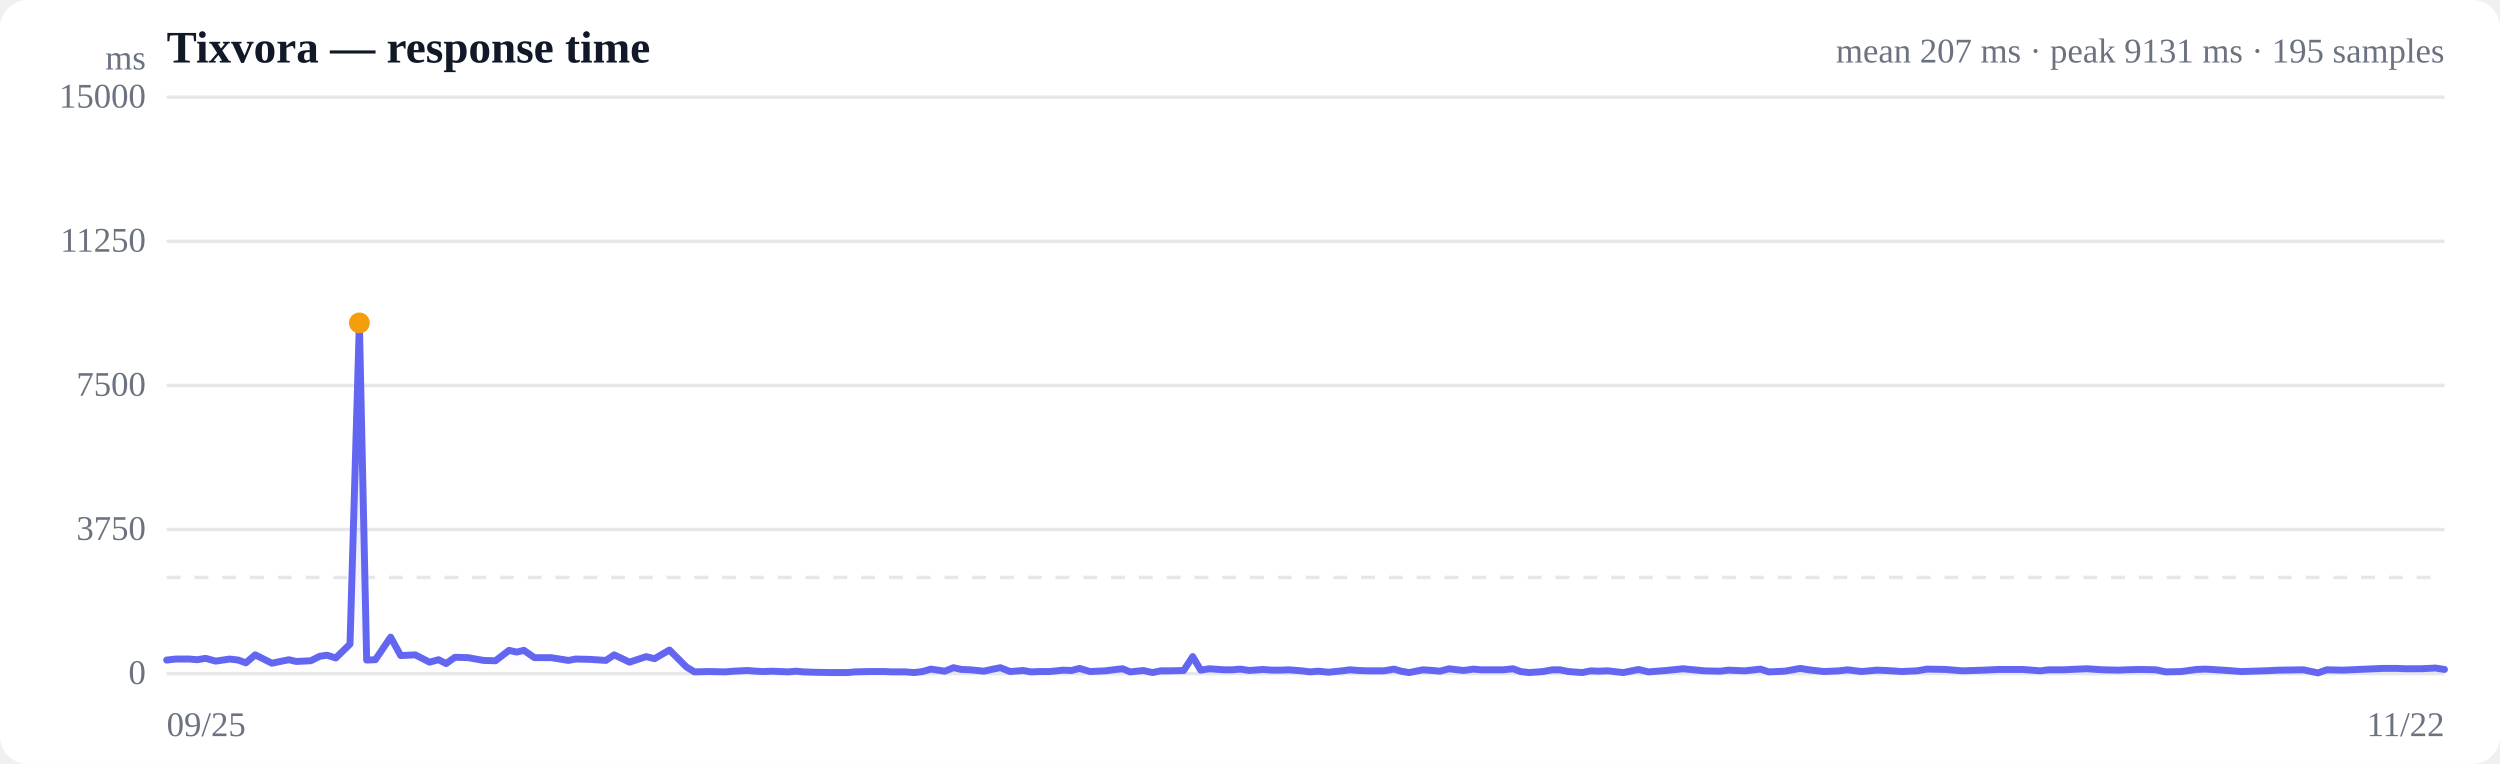
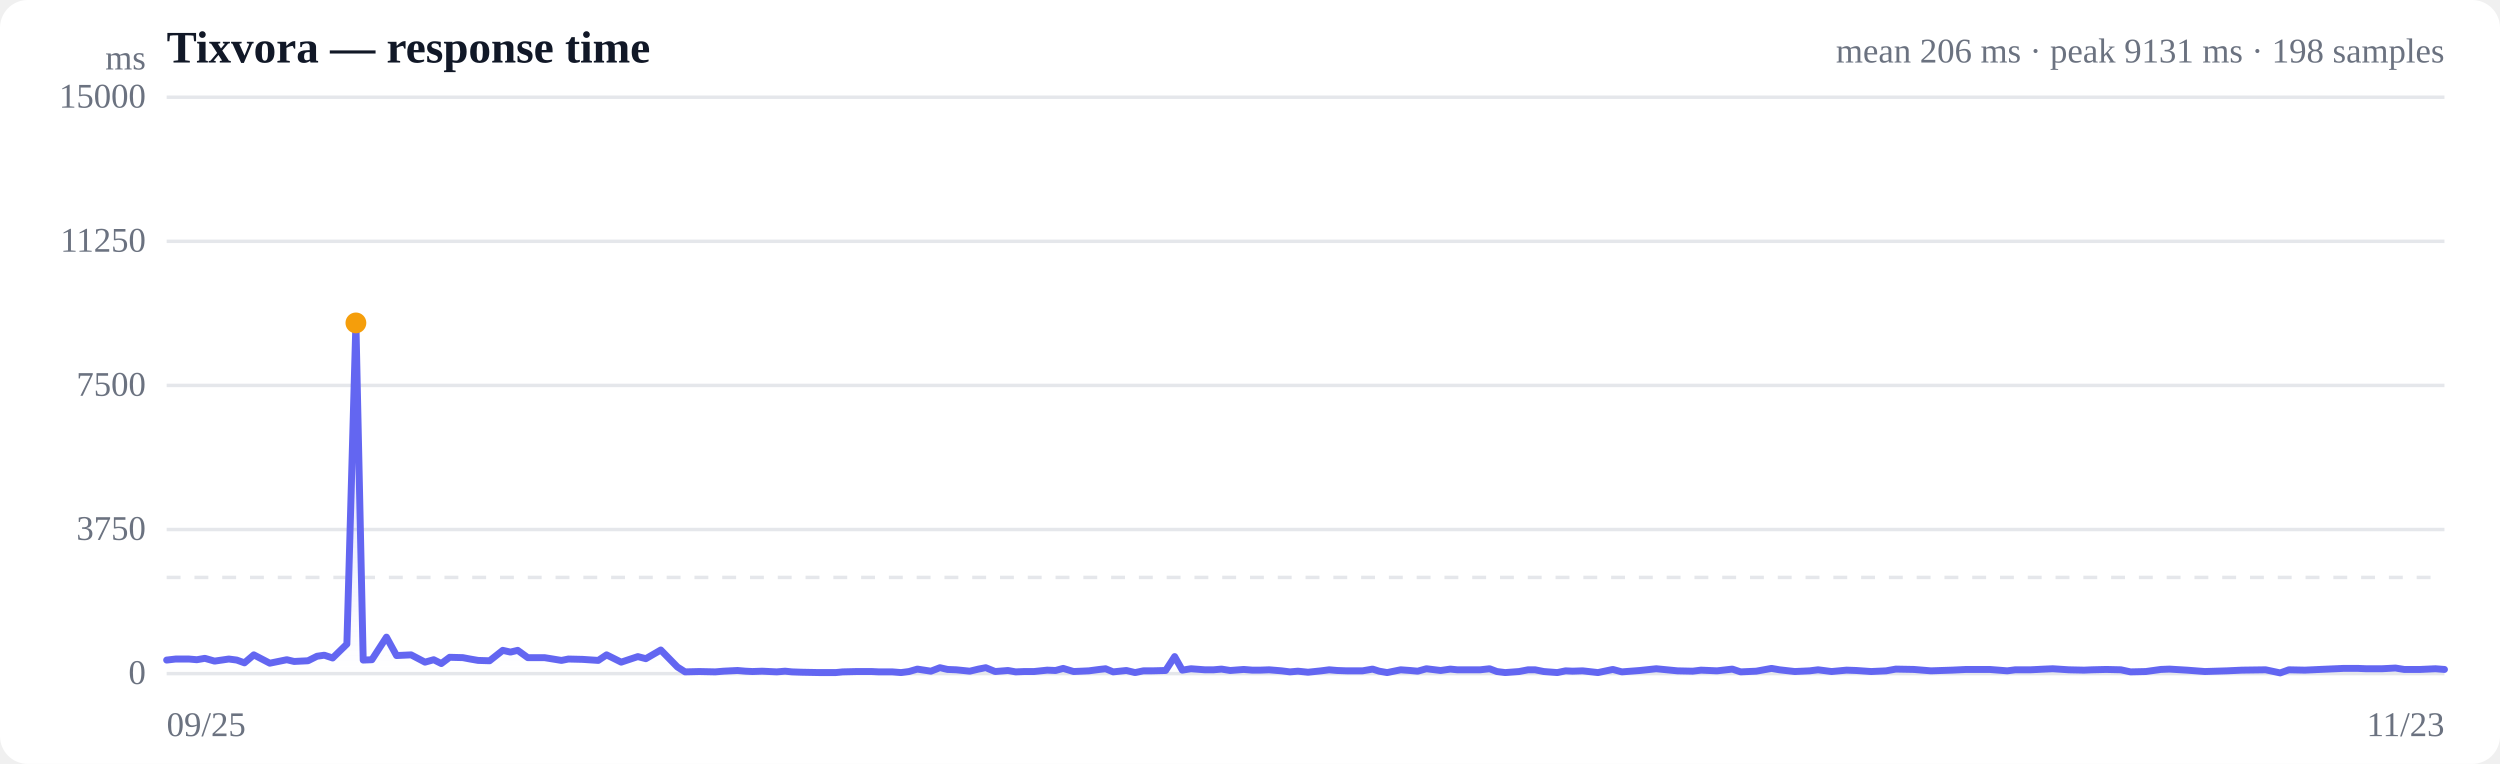
<svg xmlns="http://www.w3.org/2000/svg" viewBox="0 0 720 220" width="720" height="220" role="img" aria-label="Response time over time">
  <style>
  :root { color-scheme: light dark; }
  .bg { fill: #ffffff; }
  .grid { stroke: #e5e7eb; stroke-width: 1; }
  .axis { fill: #6b7280; font-size: 10px; }
  .title { fill: #111827; font-size: 13px; font-weight: 600; }
  .sub { fill: #6b7280; font-size: 10px; }
  .line { stroke: #6366f1; stroke-width: 2; fill: none; stroke-linejoin: round; stroke-linecap: round; }
  .area { fill: url(#fade); }
  .dot-degraded { fill: #f59e0b; }
  .dot-down { fill: #ef4444; }
  .empty { fill: #9ca3af; font-size: 12px; }
  @media (prefers-color-scheme: dark) {
    .bg { fill: #0b0f19; }
    .grid { stroke: #1f2937; }
    .axis, .sub { fill: #9ca3af; }
    .title { fill: #f3f4f6; }
    .line { stroke: #818cf8; }
  }
</style>
  <defs>
    <linearGradient id="fade" x1="0" y1="0" x2="0" y2="1">
      <stop offset="0%" stop-color="#6366f1" stop-opacity="0.28" />
      <stop offset="100%" stop-color="#6366f1" stop-opacity="0" />
    </linearGradient>
  </defs>
  <rect class="bg" width="720" height="220" rx="8" />
  <text class="title" x="48" y="18">Tixvora — response time</text>
-   <text class="sub" x="704" y="18" text-anchor="end">mean 207 ms · peak 9131 ms · 195 samples</text>
+   <text class="sub" x="704" y="18" text-anchor="end">mean 206 ms · peak 9131 ms · 198 samples</text>
  <line class="grid" x1="48" y1="194.0" x2="704" y2="194.0" />
  <text class="axis" x="42" y="197" text-anchor="end">0</text>
  <line class="grid" x1="48" y1="152.5" x2="704" y2="152.5" />
  <text class="axis" x="42" y="155.5" text-anchor="end">3750</text>
  <line class="grid" x1="48" y1="111.0" x2="704" y2="111.0" />
  <text class="axis" x="42" y="114" text-anchor="end">7500</text>
  <line class="grid" x1="48" y1="69.5" x2="704" y2="69.5" />
  <text class="axis" x="42" y="72.5" text-anchor="end">11250</text>
  <line class="grid" x1="48" y1="28.0" x2="704" y2="28.0" />
  <text class="axis" x="42" y="31" text-anchor="end">15000</text>
  <line class="grid" stroke-dasharray="4 4" x1="48" y1="166.3" x2="704" y2="166.3" />
-   <path class="area" d="M48.0,190.1 L48.0,190.1 L50.6,189.8 L54.5,189.8 L56.8,190.0 L59.2,189.6 L62.1,190.4 L66.2,189.8 L68.6,190.1 L70.8,190.9 L73.5,188.6 L78.3,191.0 L83.2,190.0 L85.3,190.5 L89.5,190.3 L92.1,189.0 L94.2,188.7 L96.7,189.5 L100.8,185.5 L103.5,93.0 L105.6,190.1 L108.1,190.0 L112.5,183.5 L115.4,188.8 L119.6,188.6 L123.7,190.7 L126.3,190.0 L128.5,191.1 L131.0,189.3 L134.8,189.4 L137.0,189.8 L139.3,190.2 L142.7,190.3 L146.6,187.3 L148.8,187.8 L150.9,187.3 L153.9,189.4 L158.7,189.4 L163.7,190.2 L165.8,189.8 L169.9,189.9 L174.5,190.2 L176.9,188.6 L181.3,190.7 L186.1,189.1 L188.5,189.7 L192.8,187.2 L197.7,192.1 L200.0,193.5 L204.2,193.4 L208.8,193.5 L211.3,193.3 L215.3,193.1 L217.7,193.3 L219.7,193.4 L222.5,193.3 L226.9,193.5 L229.3,193.3 L231.4,193.5 L234.2,193.6 L239.3,193.7 L244.1,193.7 L246.2,193.5 L250.4,193.4 L254.7,193.4 L256.8,193.5 L260.8,193.5 L263.3,193.7 L265.7,193.4 L268.1,192.7 L272.1,193.3 L274.6,192.3 L276.9,192.8 L279.5,192.9 L283.4,193.3 L286.0,192.7 L288.1,192.3 L290.9,193.4 L294.7,193.1 L296.9,193.5 L299.4,193.4 L302.3,193.4 L306.2,193.0 L308.6,193.1 L310.9,192.5 L313.9,193.4 L318.3,193.2 L321.4,192.8 L323.3,192.6 L325.5,193.5 L329.3,193.1 L331.9,193.7 L334.3,193.2 L336.9,193.2 L340.9,193.1 L343.5,189.1 L345.8,193.0 L348.3,192.6 L352.4,192.9 L354.9,192.9 L357.2,192.7 L359.8,193.1 L363.7,192.8 L366.3,193.0 L368.6,193.0 L371.2,192.9 L374.9,193.2 L377.3,193.5 L379.6,193.3 L382.6,193.6 L386.5,193.2 L388.8,192.9 L391.1,193.1 L394.0,193.2 L398.6,193.2 L401.5,192.7 L403.5,193.3 L405.8,193.7 L409.8,192.9 L412.6,193.1 L414.7,193.3 L417.3,192.6 L421.5,193.1 L424.3,192.7 L426.4,192.9 L428.9,192.9 L433.0,192.9 L435.8,192.6 L437.9,193.4 L440.4,193.7 L444.4,193.4 L447.1,192.9 L449.2,192.9 L451.7,193.4 L455.7,193.7 L458.1,193.2 L460.2,193.3 L463.1,193.2 L467.5,193.7 L471.9,192.8 L474.7,193.5 L479.9,193.1 L484.7,192.6 L490.9,193.2 L495.4,193.3 L497.8,193.0 L502.5,193.2 L507.0,192.7 L509.4,193.5 L514.0,193.3 L518.5,192.5 L520.9,192.9 L525.3,193.4 L529.7,193.2 L532.1,192.9 L536.1,193.4 L540.5,193.0 L543.3,193.1 L547.8,193.4 L552.1,193.2 L555.0,192.7 L560.3,192.8 L565.2,193.2 L571.4,193.0 L575.5,192.8 L577.9,192.8 L582.5,192.8 L587.6,193.2 L589.9,192.9 L594.4,192.9 L598.6,192.7 L601.0,192.6 L605.6,192.9 L610.1,193.0 L612.4,192.9 L616.6,192.8 L620.9,192.9 L623.7,193.5 L628.2,193.4 L632.6,192.8 L635.2,192.7 L640.2,193.0 L645.5,193.4 L652.1,193.2 L656.4,193.0 L663.4,192.9 L667.6,193.8 L670.1,192.9 L674.9,193.0 L679.2,192.8 L686.2,192.5 L690.4,192.5 L692.9,192.6 L697.3,192.6 L701.4,192.4 L704.0,192.8 L704.0,194.0 L48.0,194.0 Z" />
-   <path class="line" d="M48.0,190.1 L50.6,189.8 L54.5,189.8 L56.8,190.0 L59.2,189.6 L62.1,190.4 L66.2,189.8 L68.6,190.1 L70.8,190.9 L73.5,188.6 L78.3,191.0 L83.2,190.0 L85.3,190.5 L89.5,190.3 L92.1,189.0 L94.2,188.7 L96.7,189.5 L100.8,185.5 L103.5,93.0 L105.6,190.1 L108.1,190.0 L112.5,183.5 L115.4,188.8 L119.6,188.6 L123.7,190.7 L126.3,190.0 L128.5,191.1 L131.0,189.3 L134.8,189.4 L137.0,189.8 L139.3,190.2 L142.7,190.3 L146.6,187.3 L148.8,187.8 L150.9,187.3 L153.9,189.4 L158.7,189.4 L163.7,190.2 L165.8,189.8 L169.9,189.9 L174.5,190.2 L176.9,188.6 L181.3,190.7 L186.1,189.1 L188.5,189.7 L192.8,187.2 L197.7,192.1 L200.0,193.5 L204.2,193.4 L208.8,193.5 L211.3,193.3 L215.3,193.1 L217.7,193.3 L219.7,193.4 L222.5,193.3 L226.9,193.5 L229.3,193.3 L231.4,193.5 L234.2,193.6 L239.3,193.7 L244.1,193.7 L246.2,193.5 L250.4,193.4 L254.7,193.4 L256.8,193.5 L260.8,193.5 L263.3,193.7 L265.7,193.4 L268.1,192.7 L272.1,193.3 L274.6,192.3 L276.9,192.8 L279.5,192.9 L283.4,193.3 L286.0,192.7 L288.1,192.3 L290.9,193.4 L294.7,193.1 L296.9,193.5 L299.4,193.4 L302.3,193.4 L306.2,193.0 L308.6,193.1 L310.9,192.5 L313.9,193.4 L318.3,193.2 L321.4,192.8 L323.3,192.6 L325.5,193.5 L329.3,193.1 L331.9,193.7 L334.3,193.2 L336.9,193.2 L340.9,193.1 L343.5,189.1 L345.8,193.0 L348.3,192.6 L352.4,192.9 L354.9,192.9 L357.2,192.7 L359.8,193.1 L363.7,192.8 L366.3,193.0 L368.6,193.0 L371.2,192.9 L374.9,193.2 L377.3,193.5 L379.6,193.3 L382.6,193.6 L386.5,193.2 L388.8,192.9 L391.1,193.1 L394.0,193.2 L398.6,193.2 L401.5,192.7 L403.5,193.3 L405.8,193.7 L409.8,192.9 L412.6,193.1 L414.7,193.3 L417.3,192.6 L421.5,193.1 L424.3,192.7 L426.4,192.9 L428.9,192.9 L433.0,192.9 L435.8,192.6 L437.9,193.4 L440.4,193.7 L444.4,193.4 L447.1,192.9 L449.2,192.9 L451.7,193.4 L455.7,193.7 L458.1,193.2 L460.2,193.3 L463.1,193.2 L467.5,193.7 L471.9,192.8 L474.7,193.5 L479.9,193.1 L484.7,192.6 L490.9,193.2 L495.4,193.3 L497.8,193.0 L502.5,193.2 L507.0,192.7 L509.4,193.5 L514.0,193.3 L518.5,192.5 L520.9,192.9 L525.3,193.4 L529.7,193.2 L532.1,192.9 L536.1,193.4 L540.5,193.0 L543.3,193.1 L547.8,193.4 L552.1,193.2 L555.0,192.7 L560.3,192.8 L565.2,193.2 L571.4,193.0 L575.5,192.8 L577.9,192.8 L582.5,192.8 L587.6,193.2 L589.9,192.9 L594.4,192.9 L598.6,192.7 L601.0,192.6 L605.6,192.9 L610.1,193.0 L612.4,192.9 L616.6,192.8 L620.9,192.9 L623.7,193.5 L628.2,193.4 L632.6,192.8 L635.2,192.7 L640.2,193.0 L645.5,193.4 L652.1,193.2 L656.4,193.0 L663.4,192.9 L667.6,193.8 L670.1,192.9 L674.9,193.0 L679.2,192.8 L686.2,192.5 L690.4,192.5 L692.9,192.6 L697.3,192.6 L701.4,192.4 L704.0,192.8" />
-   <circle class="dot-degraded" cx="103.5" cy="93.0" r="3" />
+   <path class="area" d="M48.0,190.1 L48.0,190.1 L50.6,189.8 L54.4,189.8 L56.7,190.0 L59.0,189.6 L61.8,190.4 L65.9,189.8 L68.2,190.1 L70.4,190.9 L73.1,188.6 L77.7,191.0 L82.6,190.0 L84.7,190.5 L88.7,190.3 L91.3,189.0 L93.4,188.7 L95.8,189.5 L99.9,185.5 L102.5,93.0 L104.6,190.1 L107.1,190.0 L111.3,183.5 L114.2,188.8 L118.4,188.6 L122.4,190.7 L124.9,190.0 L127.1,191.1 L129.5,189.3 L133.3,189.4 L135.4,189.8 L137.7,190.2 L141.0,190.3 L144.8,187.3 L147.0,187.8 L149.1,187.3 L152.0,189.4 L156.8,189.4 L161.7,190.2 L163.7,189.8 L167.8,189.9 L172.3,190.2 L174.7,188.6 L178.9,190.7 L183.7,189.1 L186.0,189.7 L190.3,187.2 L195.1,192.1 L197.3,193.5 L201.4,193.4 L206.0,193.5 L208.4,193.3 L212.4,193.1 L214.7,193.3 L216.7,193.4 L219.5,193.3 L223.7,193.5 L226.1,193.3 L228.1,193.5 L230.9,193.6 L235.9,193.7 L240.7,193.7 L242.7,193.5 L246.8,193.4 L251.0,193.4 L253.1,193.5 L257.0,193.5 L259.5,193.7 L261.8,193.4 L264.2,192.7 L268.1,193.3 L270.7,192.3 L272.9,192.8 L275.4,192.9 L279.3,193.3 L281.8,192.7 L283.9,192.3 L286.6,193.4 L290.3,193.1 L292.5,193.5 L295.0,193.4 L297.8,193.4 L301.6,193.0 L304.0,193.1 L306.2,192.5 L309.2,193.4 L313.6,193.2 L316.6,192.8 L318.4,192.6 L320.6,193.5 L324.4,193.1 L326.9,193.7 L329.3,193.2 L331.8,193.2 L335.7,193.1 L338.3,189.1 L340.5,193.0 L343.0,192.6 L347.0,192.9 L349.5,192.9 L351.8,192.7 L354.3,193.1 L358.2,192.8 L360.7,193.0 L362.9,193.0 L365.5,192.9 L369.1,193.2 L371.5,193.5 L373.8,193.3 L376.7,193.6 L380.5,193.2 L382.8,192.9 L385.1,193.1 L387.9,193.2 L392.4,193.2 L395.3,192.7 L397.2,193.3 L399.5,193.7 L403.4,192.9 L406.1,193.1 L408.3,193.3 L410.8,192.6 L414.9,193.1 L417.7,192.7 L419.7,192.9 L422.2,192.9 L426.3,192.9 L429.0,192.6 L431.1,193.4 L433.5,193.7 L437.5,193.4 L440.1,192.9 L442.1,192.9 L444.6,193.4 L448.5,193.7 L450.9,193.2 L452.9,193.3 L455.8,193.2 L460.2,193.7 L464.5,192.8 L467.1,193.5 L472.3,193.1 L477.0,192.6 L483.1,193.2 L487.5,193.3 L489.9,193.0 L494.5,193.2 L498.9,192.7 L501.3,193.5 L505.8,193.3 L510.2,192.5 L512.5,192.9 L516.9,193.4 L521.2,193.2 L523.6,192.9 L527.5,193.4 L531.8,193.0 L534.6,193.1 L538.9,193.4 L543.2,193.2 L546.0,192.7 L551.2,192.8 L556.1,193.2 L562.2,193.0 L566.3,192.8 L568.6,192.8 L573.0,192.8 L578.1,193.2 L580.4,192.9 L584.8,192.9 L588.9,192.7 L591.2,192.6 L595.8,192.9 L600.2,193.0 L602.5,192.9 L606.6,192.8 L610.8,192.9 L613.6,193.5 L618.0,193.4 L622.3,192.8 L624.8,192.7 L629.8,193.0 L635.0,193.4 L641.4,193.2 L645.7,193.0 L652.5,192.9 L656.7,193.8 L659.2,192.9 L663.8,193.0 L668.1,192.8 L674.9,192.5 L679.1,192.5 L681.6,192.6 L685.9,192.6 L689.9,192.4 L692.4,192.8 L697.1,192.8 L701.4,192.6 L704.0,192.8 L704.0,194.0 L48.0,194.0 Z" />
+   <path class="line" d="M48.0,190.1 L50.6,189.8 L54.4,189.8 L56.7,190.0 L59.0,189.6 L61.8,190.4 L65.9,189.8 L68.2,190.1 L70.4,190.9 L73.1,188.6 L77.7,191.0 L82.6,190.0 L84.7,190.5 L88.7,190.3 L91.3,189.0 L93.4,188.7 L95.8,189.5 L99.9,185.5 L102.5,93.0 L104.6,190.1 L107.1,190.0 L111.3,183.5 L114.2,188.8 L118.4,188.6 L122.4,190.7 L124.9,190.0 L127.1,191.1 L129.5,189.3 L133.3,189.4 L135.4,189.8 L137.7,190.2 L141.0,190.3 L144.8,187.3 L147.0,187.8 L149.1,187.3 L152.0,189.4 L156.8,189.4 L161.7,190.2 L163.7,189.8 L167.8,189.9 L172.3,190.2 L174.7,188.6 L178.9,190.7 L183.7,189.1 L186.0,189.7 L190.3,187.2 L195.1,192.1 L197.3,193.5 L201.4,193.4 L206.0,193.5 L208.4,193.3 L212.4,193.1 L214.7,193.3 L216.7,193.4 L219.5,193.3 L223.7,193.5 L226.1,193.3 L228.1,193.5 L230.9,193.6 L235.9,193.7 L240.7,193.7 L242.7,193.5 L246.8,193.4 L251.0,193.4 L253.1,193.5 L257.0,193.5 L259.5,193.7 L261.8,193.4 L264.2,192.7 L268.1,193.3 L270.7,192.3 L272.9,192.8 L275.4,192.9 L279.3,193.3 L281.8,192.7 L283.9,192.3 L286.6,193.4 L290.3,193.1 L292.5,193.5 L295.0,193.4 L297.8,193.4 L301.6,193.0 L304.0,193.1 L306.2,192.5 L309.2,193.4 L313.6,193.2 L316.6,192.8 L318.4,192.6 L320.6,193.5 L324.4,193.1 L326.9,193.7 L329.3,193.2 L331.8,193.2 L335.7,193.1 L338.3,189.1 L340.5,193.0 L343.0,192.6 L347.0,192.9 L349.5,192.9 L351.8,192.7 L354.3,193.1 L358.2,192.8 L360.7,193.0 L362.9,193.0 L365.5,192.9 L369.1,193.2 L371.5,193.5 L373.8,193.3 L376.7,193.6 L380.5,193.2 L382.8,192.9 L385.1,193.1 L387.9,193.2 L392.4,193.2 L395.3,192.7 L397.2,193.3 L399.5,193.7 L403.4,192.9 L406.1,193.1 L408.3,193.3 L410.8,192.6 L414.9,193.1 L417.7,192.7 L419.7,192.9 L422.2,192.9 L426.3,192.9 L429.0,192.6 L431.1,193.4 L433.5,193.7 L437.5,193.4 L440.1,192.9 L442.1,192.9 L444.6,193.4 L448.5,193.7 L450.9,193.2 L452.9,193.3 L455.8,193.2 L460.2,193.7 L464.5,192.8 L467.1,193.5 L472.3,193.1 L477.0,192.6 L483.1,193.2 L487.5,193.3 L489.9,193.0 L494.5,193.2 L498.9,192.7 L501.3,193.5 L505.8,193.3 L510.2,192.5 L512.5,192.9 L516.9,193.4 L521.2,193.2 L523.6,192.9 L527.5,193.4 L531.8,193.0 L534.6,193.1 L538.9,193.4 L543.2,193.2 L546.0,192.7 L551.2,192.8 L556.1,193.2 L562.2,193.0 L566.3,192.8 L568.6,192.8 L573.0,192.8 L578.1,193.2 L580.4,192.9 L584.8,192.9 L588.9,192.7 L591.2,192.6 L595.8,192.9 L600.2,193.0 L602.5,192.9 L606.6,192.8 L610.8,192.9 L613.6,193.5 L618.0,193.4 L622.3,192.8 L624.8,192.7 L629.8,193.0 L635.0,193.4 L641.4,193.2 L645.7,193.0 L652.5,192.9 L656.7,193.8 L659.2,192.9 L663.8,193.0 L668.1,192.8 L674.9,192.5 L679.1,192.5 L681.6,192.6 L685.9,192.6 L689.9,192.4 L692.4,192.8 L697.1,192.8 L701.4,192.6 L704.0,192.8" />
+   <circle class="dot-degraded" cx="102.5" cy="93.0" r="3" />
  <text class="axis" x="48" y="212">09/25</text>
-   <text class="axis" x="704" y="212" text-anchor="end">11/22</text>
+   <text class="axis" x="704" y="212" text-anchor="end">11/23</text>
  <text class="axis" x="42" y="20" text-anchor="end">ms</text>
</svg>
